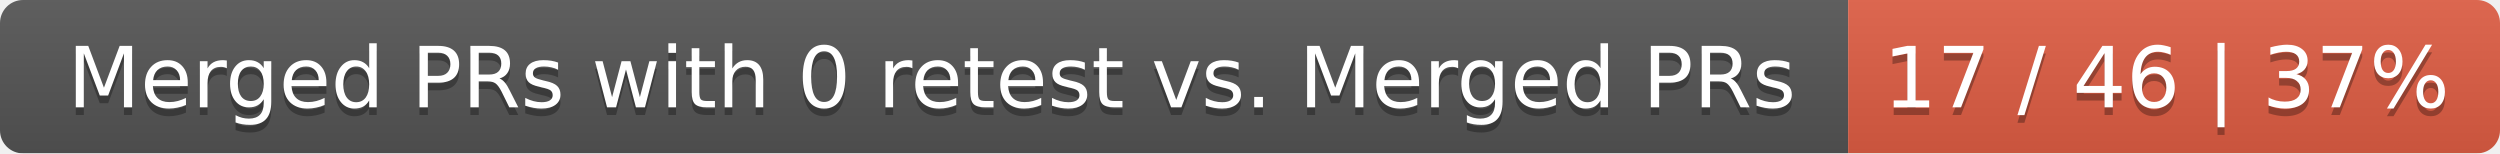
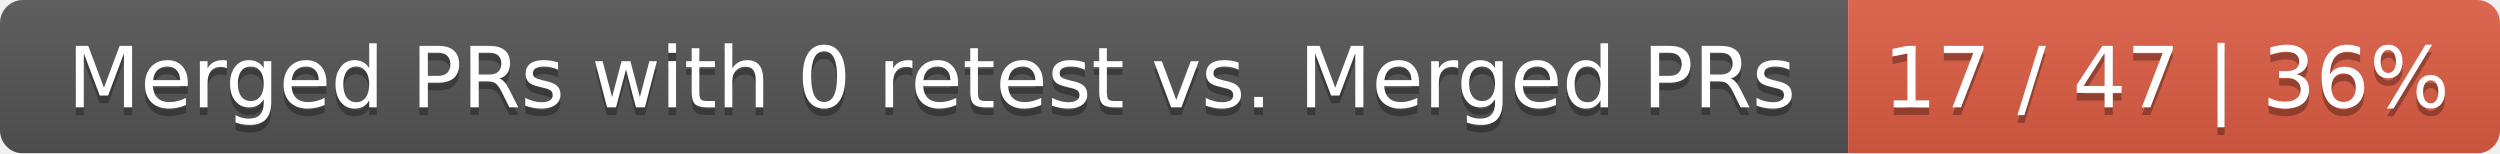
<svg xmlns="http://www.w3.org/2000/svg" width="326" height="20">
  <linearGradient id="smooth" x2="0" y2="100%">
    <stop offset="0" stop-color="#bbb" stop-opacity=".1" />
    <stop offset="1" stop-opacity=".1" />
  </linearGradient>
  <mask id="round">
    <rect width="326" height="20" rx="3" fill="#fff" />
  </mask>
  <g mask="url(#round)">
    <rect width="241" height="20" fill="#555" />
    <rect x="241" width="85" height="20" fill="#e05d44" />
    <rect width="326" height="20" fill="url(#smooth)" />
  </g>
  <g fill="#fff" text-anchor="middle" font-family="DejaVu Sans,Verdana,Geneva,sans-serif" font-size="11">
    <text x="121.5" y="15" fill="#010101" fill-opacity=".3">Merged PRs with 0 retest vs. Merged PRs</text>
    <text x="121.5" y="14">Merged PRs with 0 retest vs. Merged PRs</text>
-     <text x="282.5" y="15" fill="#010101" fill-opacity=".3">17 / 46 | 37%</text>
-     <text x="282.5" y="14">17 / 46 | 37%</text>
+     <text x="282.5" y="15" fill="#010101" fill-opacity=".3">17 / 47 | 36%</text>
+     <text x="282.5" y="14">17 / 47 | 36%</text>
  </g>
</svg>
